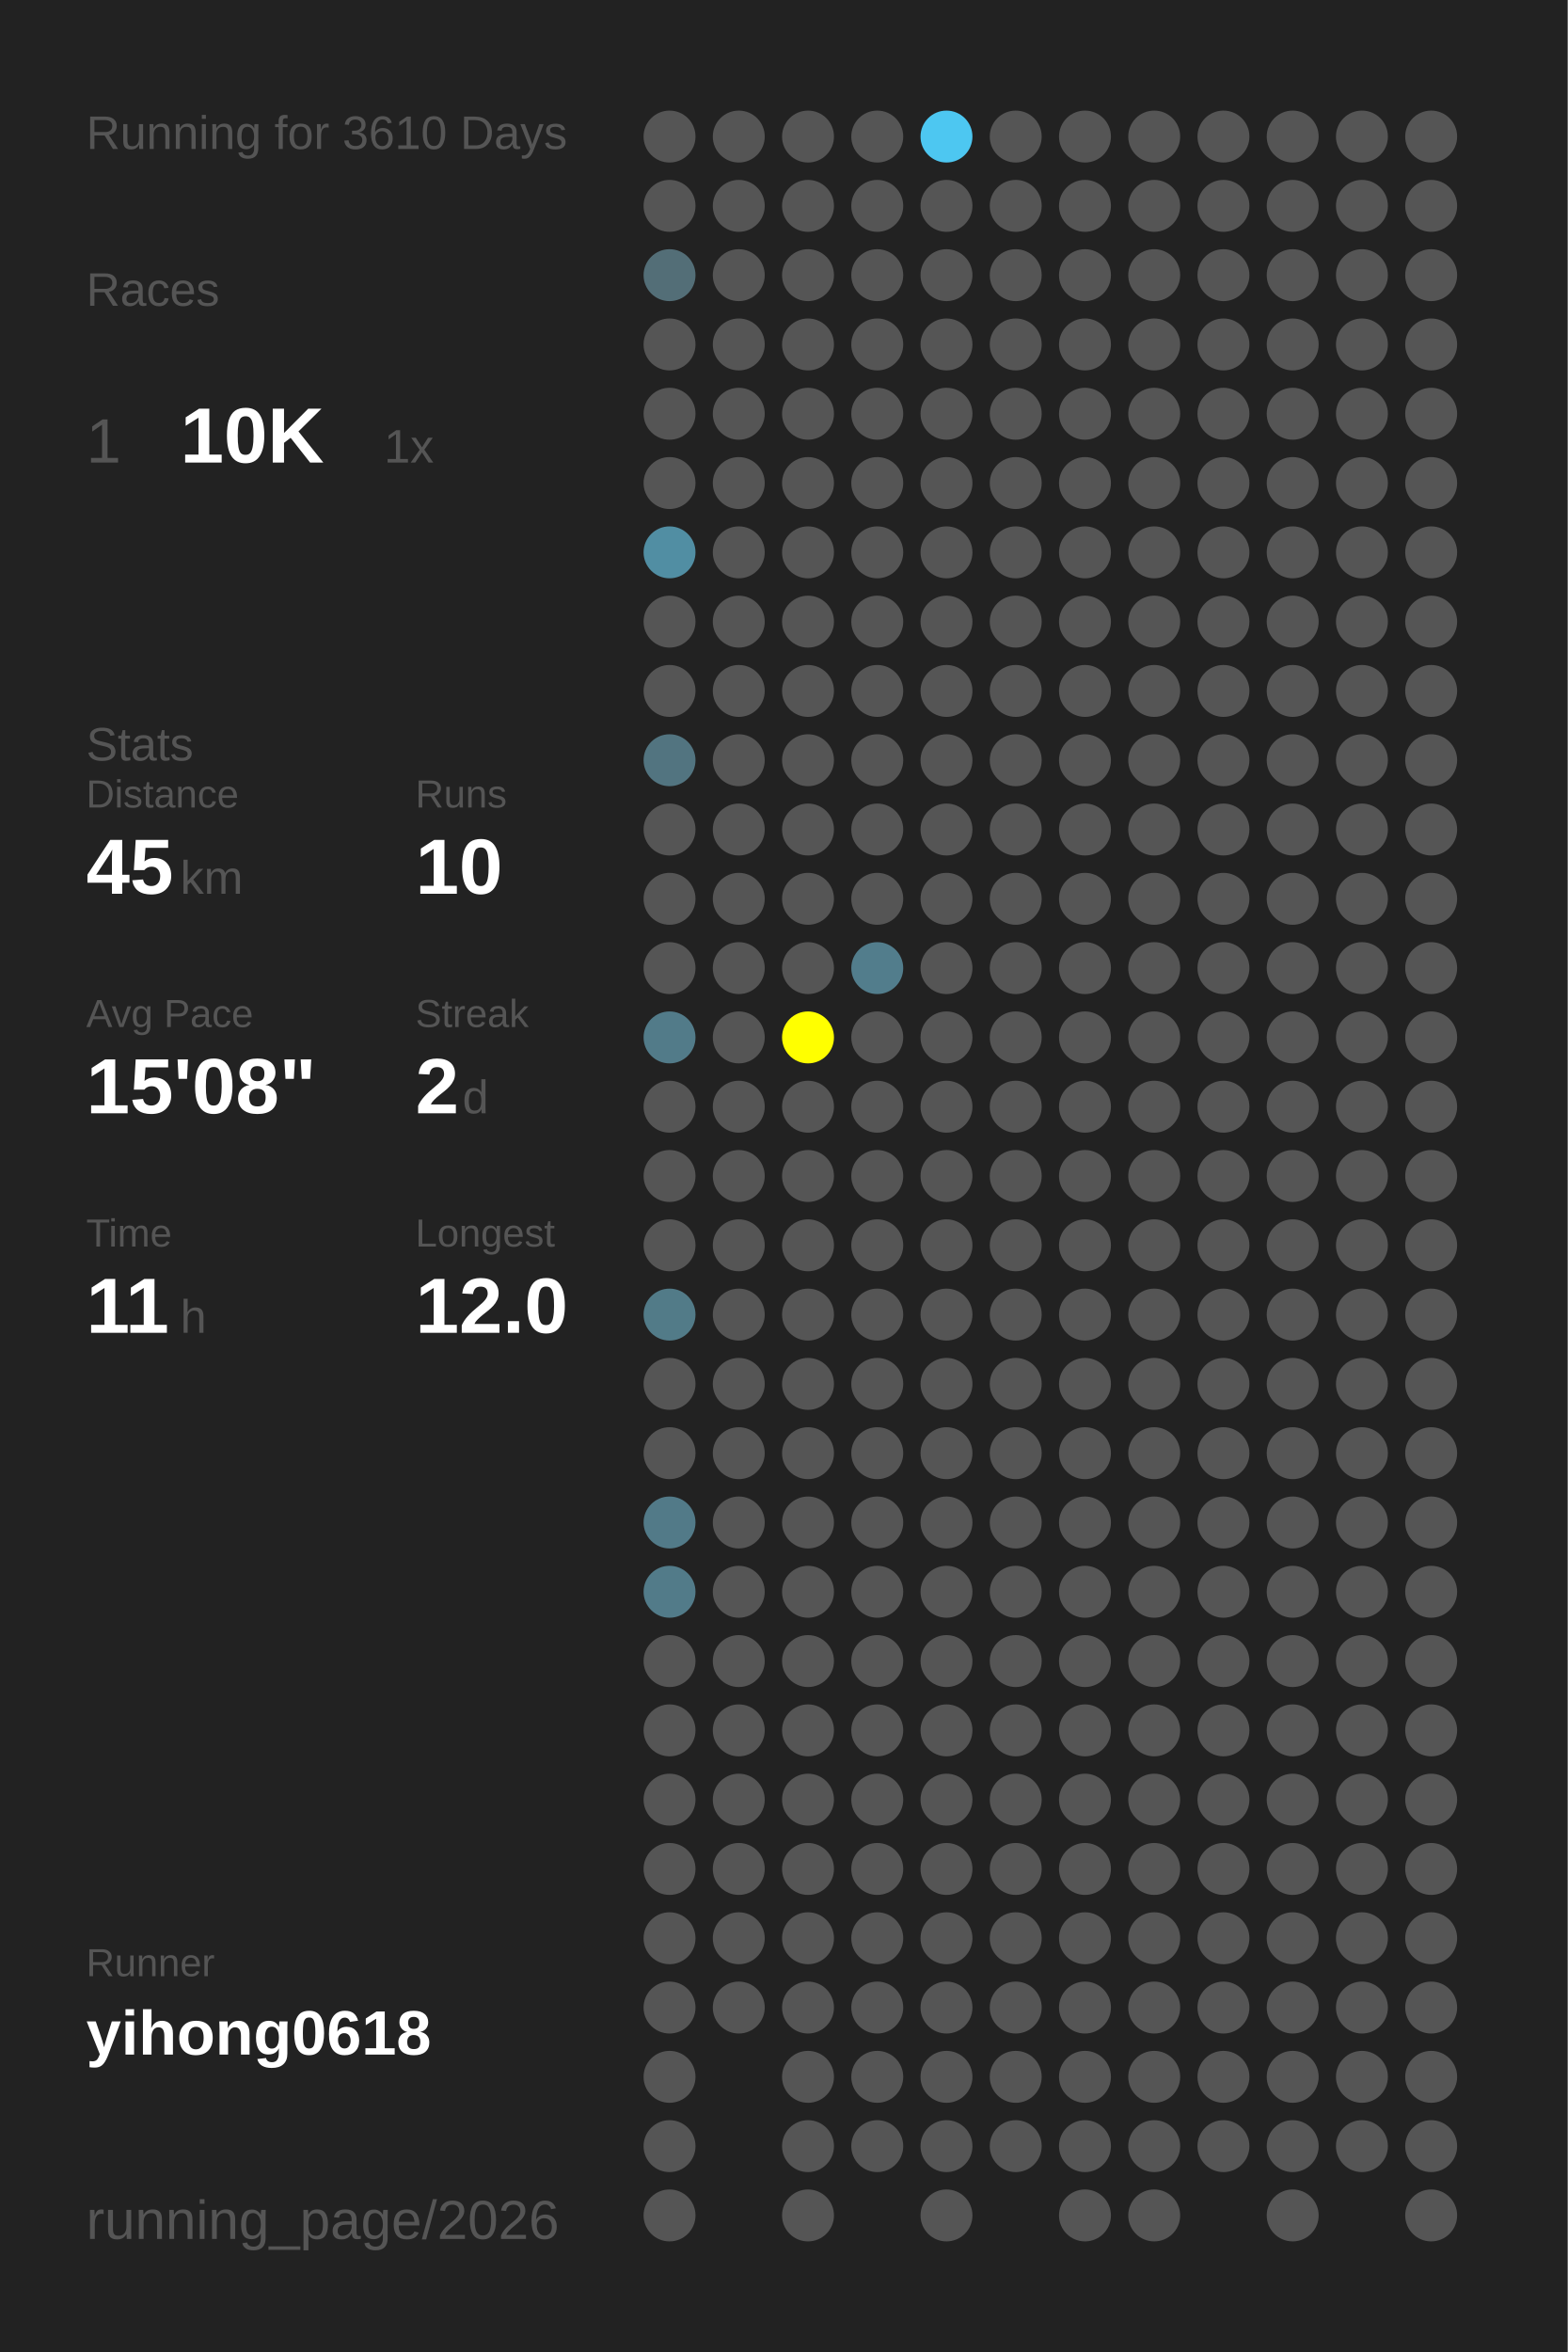
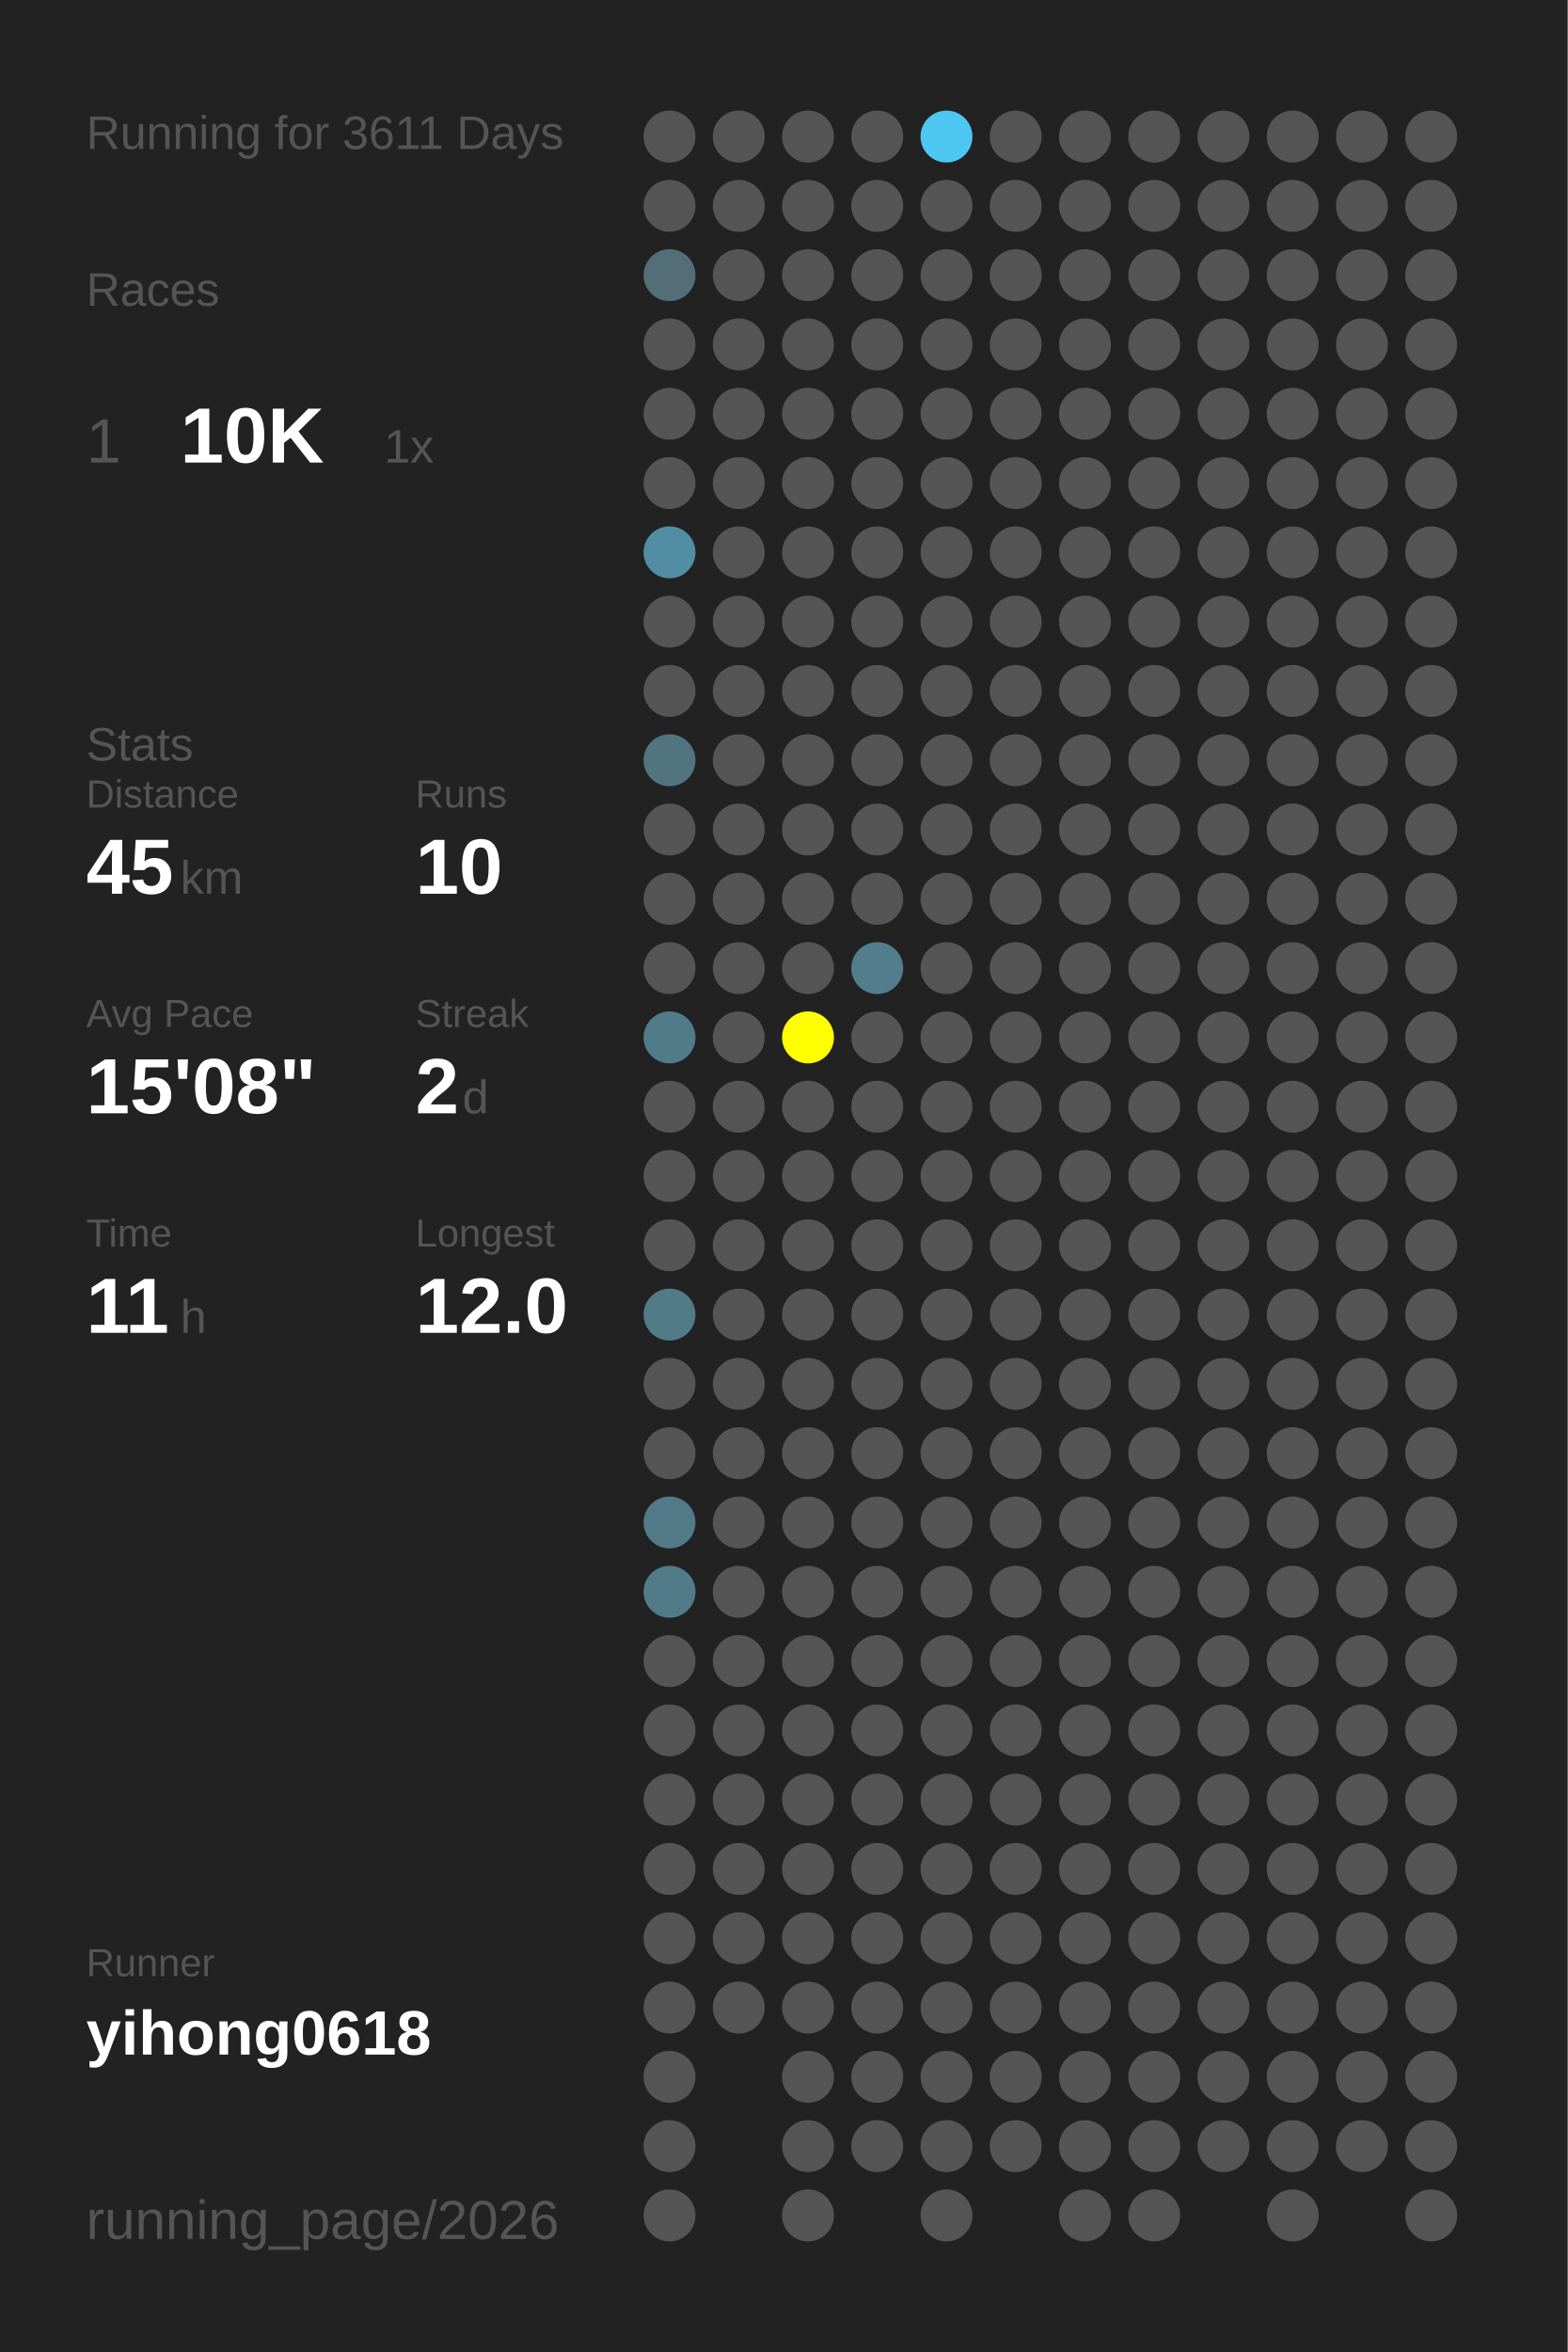
<svg xmlns="http://www.w3.org/2000/svg" baseProfile="full" height="300mm" version="1.1" viewBox="0,0,200,300" width="200mm">
  <defs />
  <rect fill="#222222" height="300" width="200" x="0" y="0" />
-   <text fill="#555555" style="font-size:6px; font-family:Arial;" x="11" y="19">Running for 3610 Days</text>
+   <text fill="#555555" style="font-size:6px; font-family:Arial;" x="11" y="19">Running for 3611 Days</text>
  <text fill="#555555" style="font-size:6px; font-family:Arial;" x="11" y="39">Races</text>
  <text fill="#555555" style="font-size:8px; font-family:Arial;" x="11" y="59">1</text>
  <text fill="#FFFFFF" style="font-size:10px; font-family:Arial; font-weight:bold;" x="23" y="59">10K</text>
  <text fill="#555555" style="font-size:6px; font-family:Arial;" x="49" y="59">1x</text>
  <text fill="#555555" style="font-size:6px; font-family:Arial;" x="11" y="97">Stats</text>
  <text fill="#555555" style="font-size:5px; font-family:Arial;" x="11" y="103">Distance</text>
  <text fill="#FFFFFF" style="font-size:10px; font-family:Arial; font-weight:bold;" x="11" y="114">45</text>
  <text fill="#555555" style="font-size:6px; font-family:Arial;" x="23" y="114">km</text>
  <text fill="#555555" style="font-size:5px; font-family:Arial;" x="53" y="103">Runs</text>
  <text fill="#FFFFFF" style="font-size:10px; font-family:Arial; font-weight:bold;" x="53" y="114">10</text>
  <text fill="#555555" style="font-size:5px; font-family:Arial;" x="11" y="131">Avg Pace</text>
  <text fill="#FFFFFF" style="font-size:10px; font-family:Arial; font-weight:bold;" x="11" y="142">15'08"</text>
  <text fill="#555555" style="font-size:5px; font-family:Arial;" x="53" y="131">Streak</text>
  <text fill="#FFFFFF" style="font-size:10px; font-family:Arial; font-weight:bold;" x="53" y="142">2</text>
  <text fill="#555555" style="font-size:6px; font-family:Arial;" x="59" y="142">d</text>
  <text fill="#555555" style="font-size:5px; font-family:Arial;" x="11" y="159">Time</text>
  <text fill="#FFFFFF" style="font-size:10px; font-family:Arial; font-weight:bold;" x="11" y="170">11</text>
  <text fill="#555555" style="font-size:6px; font-family:Arial;" x="23" y="170">h</text>
  <text fill="#555555" style="font-size:5px; font-family:Arial;" x="53" y="159">Longest</text>
  <text fill="#FFFFFF" style="font-size:10px; font-family:Arial; font-weight:bold;" x="53" y="170">12.0</text>
  <text fill="#555555" style="font-size:5px; font-family:Arial;" x="11" y="252.065">Runner</text>
  <text fill="#FFFFFF" style="font-size:8px; font-family:Arial; font-weight:bold;" x="11" y="262.065">yihong0618</text>
  <text fill="#555555" style="font-size:7px; font-family:Arial;" x="11" y="285.581">running_page/2026</text>
  <circle cx="85.417" cy="17.419" fill="#555555" r="3.312" />
  <circle cx="85.417" cy="26.258" fill="#555555" r="3.312" />
  <circle cx="85.417" cy="35.097" fill="#536e77" r="3.312" />
  <circle cx="85.417" cy="43.935" fill="#555555" r="3.312" />
  <circle cx="85.417" cy="52.774" fill="#555555" r="3.312" />
  <circle cx="85.417" cy="61.613" fill="#555555" r="3.312" />
  <circle cx="85.417" cy="70.452" fill="#518ea3" r="3.312" />
  <circle cx="85.417" cy="79.29" fill="#555555" r="3.312" />
  <circle cx="85.417" cy="88.129" fill="#555555" r="3.312" />
  <circle cx="85.417" cy="96.968" fill="#527480" r="3.312" />
  <circle cx="85.417" cy="105.806" fill="#555555" r="3.312" />
  <circle cx="85.417" cy="114.645" fill="#555555" r="3.312" />
  <circle cx="85.417" cy="123.484" fill="#555555" r="3.312" />
  <circle cx="85.417" cy="132.323" fill="#527b89" r="3.312" />
  <circle cx="85.417" cy="141.161" fill="#555555" r="3.312" />
  <circle cx="85.417" cy="150" fill="#555555" r="3.312" />
  <circle cx="85.417" cy="158.839" fill="#555555" r="3.312" />
  <circle cx="85.417" cy="167.677" fill="#527b88" r="3.312" />
  <circle cx="85.417" cy="176.516" fill="#555555" r="3.312" />
  <circle cx="85.417" cy="185.355" fill="#555555" r="3.312" />
  <circle cx="85.417" cy="194.194" fill="#527a88" r="3.312" />
  <circle cx="85.417" cy="203.032" fill="#527b89" r="3.312" />
  <circle cx="85.417" cy="211.871" fill="#555555" r="3.312" />
  <circle cx="85.417" cy="220.71" fill="#555555" r="3.312" />
  <circle cx="85.417" cy="229.548" fill="#555555" r="3.312" />
  <circle cx="85.417" cy="238.387" fill="#555555" r="3.312" />
  <circle cx="85.417" cy="247.226" fill="#555555" r="3.312" />
  <circle cx="85.417" cy="256.065" fill="#555555" r="3.312" />
  <circle cx="85.417" cy="264.903" fill="#555555" r="3.312" />
  <circle cx="85.417" cy="273.742" fill="#555555" r="3.312" />
  <circle cx="85.417" cy="282.581" fill="#555555" r="3.312" />
  <circle cx="94.25" cy="17.419" fill="#555555" r="3.312" />
  <circle cx="94.25" cy="26.258" fill="#555555" r="3.312" />
  <circle cx="94.25" cy="35.097" fill="#555555" r="3.312" />
  <circle cx="94.25" cy="43.935" fill="#555555" r="3.312" />
  <circle cx="94.25" cy="52.774" fill="#555555" r="3.312" />
  <circle cx="94.25" cy="61.613" fill="#555555" r="3.312" />
  <circle cx="94.25" cy="70.452" fill="#555555" r="3.312" />
  <circle cx="94.25" cy="79.29" fill="#555555" r="3.312" />
  <circle cx="94.25" cy="88.129" fill="#555555" r="3.312" />
  <circle cx="94.25" cy="96.968" fill="#555555" r="3.312" />
  <circle cx="94.25" cy="105.806" fill="#555555" r="3.312" />
  <circle cx="94.25" cy="114.645" fill="#555555" r="3.312" />
  <circle cx="94.25" cy="123.484" fill="#555555" r="3.312" />
  <circle cx="94.25" cy="132.323" fill="#555555" r="3.312" />
  <circle cx="94.25" cy="141.161" fill="#555555" r="3.312" />
  <circle cx="94.25" cy="150" fill="#555555" r="3.312" />
  <circle cx="94.25" cy="158.839" fill="#555555" r="3.312" />
  <circle cx="94.25" cy="167.677" fill="#555555" r="3.312" />
  <circle cx="94.25" cy="176.516" fill="#555555" r="3.312" />
  <circle cx="94.25" cy="185.355" fill="#555555" r="3.312" />
  <circle cx="94.25" cy="194.194" fill="#555555" r="3.312" />
  <circle cx="94.25" cy="203.032" fill="#555555" r="3.312" />
  <circle cx="94.25" cy="211.871" fill="#555555" r="3.312" />
  <circle cx="94.25" cy="220.71" fill="#555555" r="3.312" />
  <circle cx="94.25" cy="229.548" fill="#555555" r="3.312" />
  <circle cx="94.25" cy="238.387" fill="#555555" r="3.312" />
  <circle cx="94.25" cy="247.226" fill="#555555" r="3.312" />
  <circle cx="94.25" cy="256.065" fill="#555555" r="3.312" />
  <circle cx="103.083" cy="17.419" fill="#555555" r="3.312" />
  <circle cx="103.083" cy="26.258" fill="#555555" r="3.312" />
  <circle cx="103.083" cy="35.097" fill="#555555" r="3.312" />
  <circle cx="103.083" cy="43.935" fill="#555555" r="3.312" />
  <circle cx="103.083" cy="52.774" fill="#555555" r="3.312" />
  <circle cx="103.083" cy="61.613" fill="#555555" r="3.312" />
  <circle cx="103.083" cy="70.452" fill="#555555" r="3.312" />
  <circle cx="103.083" cy="79.29" fill="#555555" r="3.312" />
  <circle cx="103.083" cy="88.129" fill="#555555" r="3.312" />
  <circle cx="103.083" cy="96.968" fill="#555555" r="3.312" />
  <circle cx="103.083" cy="105.806" fill="#555555" r="3.312" />
  <circle cx="103.083" cy="114.645" fill="#555555" r="3.312" />
  <circle cx="103.083" cy="123.484" fill="#555555" r="3.312" />
  <circle cx="103.083" cy="132.323" fill="#FFFF00" r="3.312" />
  <circle cx="103.083" cy="141.161" fill="#555555" r="3.312" />
  <circle cx="103.083" cy="150" fill="#555555" r="3.312" />
  <circle cx="103.083" cy="158.839" fill="#555555" r="3.312" />
  <circle cx="103.083" cy="167.677" fill="#555555" r="3.312" />
  <circle cx="103.083" cy="176.516" fill="#555555" r="3.312" />
  <circle cx="103.083" cy="185.355" fill="#555555" r="3.312" />
  <circle cx="103.083" cy="194.194" fill="#555555" r="3.312" />
  <circle cx="103.083" cy="203.032" fill="#555555" r="3.312" />
  <circle cx="103.083" cy="211.871" fill="#555555" r="3.312" />
  <circle cx="103.083" cy="220.71" fill="#555555" r="3.312" />
  <circle cx="103.083" cy="229.548" fill="#555555" r="3.312" />
  <circle cx="103.083" cy="238.387" fill="#555555" r="3.312" />
  <circle cx="103.083" cy="247.226" fill="#555555" r="3.312" />
  <circle cx="103.083" cy="256.065" fill="#555555" r="3.312" />
  <circle cx="103.083" cy="264.903" fill="#555555" r="3.312" />
  <circle cx="103.083" cy="273.742" fill="#555555" r="3.312" />
  <circle cx="103.083" cy="282.581" fill="#555555" r="3.312" />
  <circle cx="111.917" cy="17.419" fill="#555555" r="3.312" />
  <circle cx="111.917" cy="26.258" fill="#555555" r="3.312" />
  <circle cx="111.917" cy="35.097" fill="#555555" r="3.312" />
  <circle cx="111.917" cy="43.935" fill="#555555" r="3.312" />
  <circle cx="111.917" cy="52.774" fill="#555555" r="3.312" />
  <circle cx="111.917" cy="61.613" fill="#555555" r="3.312" />
  <circle cx="111.917" cy="70.452" fill="#555555" r="3.312" />
  <circle cx="111.917" cy="79.29" fill="#555555" r="3.312" />
  <circle cx="111.917" cy="88.129" fill="#555555" r="3.312" />
  <circle cx="111.917" cy="96.968" fill="#555555" r="3.312" />
  <circle cx="111.917" cy="105.806" fill="#555555" r="3.312" />
  <circle cx="111.917" cy="114.645" fill="#555555" r="3.312" />
  <circle cx="111.917" cy="123.484" fill="#527d8c" r="3.312" />
  <circle cx="111.917" cy="132.323" fill="#555555" r="3.312" />
  <circle cx="111.917" cy="141.161" fill="#555555" r="3.312" />
  <circle cx="111.917" cy="150" fill="#555555" r="3.312" />
  <circle cx="111.917" cy="158.839" fill="#555555" r="3.312" />
  <circle cx="111.917" cy="167.677" fill="#555555" r="3.312" />
  <circle cx="111.917" cy="176.516" fill="#555555" r="3.312" />
  <circle cx="111.917" cy="185.355" fill="#555555" r="3.312" />
  <circle cx="111.917" cy="194.194" fill="#555555" r="3.312" />
  <circle cx="111.917" cy="203.032" fill="#555555" r="3.312" />
  <circle cx="111.917" cy="211.871" fill="#555555" r="3.312" />
  <circle cx="111.917" cy="220.71" fill="#555555" r="3.312" />
  <circle cx="111.917" cy="229.548" fill="#555555" r="3.312" />
  <circle cx="111.917" cy="238.387" fill="#555555" r="3.312" />
  <circle cx="111.917" cy="247.226" fill="#555555" r="3.312" />
  <circle cx="111.917" cy="256.065" fill="#555555" r="3.312" />
  <circle cx="111.917" cy="264.903" fill="#555555" r="3.312" />
  <circle cx="111.917" cy="273.742" fill="#555555" r="3.312" />
  <circle cx="120.75" cy="17.419" fill="#4dc7f1" r="3.312" />
  <circle cx="120.75" cy="26.258" fill="#555555" r="3.312" />
  <circle cx="120.75" cy="35.097" fill="#555555" r="3.312" />
  <circle cx="120.75" cy="43.935" fill="#555555" r="3.312" />
  <circle cx="120.75" cy="52.774" fill="#555555" r="3.312" />
  <circle cx="120.75" cy="61.613" fill="#555555" r="3.312" />
  <circle cx="120.75" cy="70.452" fill="#555555" r="3.312" />
  <circle cx="120.75" cy="79.29" fill="#555555" r="3.312" />
  <circle cx="120.75" cy="88.129" fill="#555555" r="3.312" />
  <circle cx="120.75" cy="96.968" fill="#555555" r="3.312" />
  <circle cx="120.75" cy="105.806" fill="#555555" r="3.312" />
  <circle cx="120.75" cy="114.645" fill="#555555" r="3.312" />
  <circle cx="120.75" cy="123.484" fill="#555555" r="3.312" />
  <circle cx="120.75" cy="132.323" fill="#555555" r="3.312" />
  <circle cx="120.75" cy="141.161" fill="#555555" r="3.312" />
  <circle cx="120.75" cy="150" fill="#555555" r="3.312" />
  <circle cx="120.75" cy="158.839" fill="#555555" r="3.312" />
  <circle cx="120.75" cy="167.677" fill="#555555" r="3.312" />
  <circle cx="120.75" cy="176.516" fill="#555555" r="3.312" />
  <circle cx="120.75" cy="185.355" fill="#555555" r="3.312" />
  <circle cx="120.75" cy="194.194" fill="#555555" r="3.312" />
  <circle cx="120.75" cy="203.032" fill="#555555" r="3.312" />
  <circle cx="120.75" cy="211.871" fill="#555555" r="3.312" />
  <circle cx="120.75" cy="220.71" fill="#555555" r="3.312" />
  <circle cx="120.75" cy="229.548" fill="#555555" r="3.312" />
  <circle cx="120.75" cy="238.387" fill="#555555" r="3.312" />
  <circle cx="120.75" cy="247.226" fill="#555555" r="3.312" />
  <circle cx="120.75" cy="256.065" fill="#555555" r="3.312" />
  <circle cx="120.75" cy="264.903" fill="#555555" r="3.312" />
  <circle cx="120.75" cy="273.742" fill="#555555" r="3.312" />
  <circle cx="120.75" cy="282.581" fill="#555555" r="3.312" />
  <circle cx="129.583" cy="17.419" fill="#555555" r="3.312" />
  <circle cx="129.583" cy="26.258" fill="#555555" r="3.312" />
  <circle cx="129.583" cy="35.097" fill="#555555" r="3.312" />
  <circle cx="129.583" cy="43.935" fill="#555555" r="3.312" />
  <circle cx="129.583" cy="52.774" fill="#555555" r="3.312" />
  <circle cx="129.583" cy="61.613" fill="#555555" r="3.312" />
  <circle cx="129.583" cy="70.452" fill="#555555" r="3.312" />
  <circle cx="129.583" cy="79.29" fill="#555555" r="3.312" />
  <circle cx="129.583" cy="88.129" fill="#555555" r="3.312" />
  <circle cx="129.583" cy="96.968" fill="#555555" r="3.312" />
  <circle cx="129.583" cy="105.806" fill="#555555" r="3.312" />
  <circle cx="129.583" cy="114.645" fill="#555555" r="3.312" />
  <circle cx="129.583" cy="123.484" fill="#555555" r="3.312" />
  <circle cx="129.583" cy="132.323" fill="#555555" r="3.312" />
  <circle cx="129.583" cy="141.161" fill="#555555" r="3.312" />
  <circle cx="129.583" cy="150" fill="#555555" r="3.312" />
  <circle cx="129.583" cy="158.839" fill="#555555" r="3.312" />
  <circle cx="129.583" cy="167.677" fill="#555555" r="3.312" />
  <circle cx="129.583" cy="176.516" fill="#555555" r="3.312" />
  <circle cx="129.583" cy="185.355" fill="#555555" r="3.312" />
  <circle cx="129.583" cy="194.194" fill="#555555" r="3.312" />
  <circle cx="129.583" cy="203.032" fill="#555555" r="3.312" />
  <circle cx="129.583" cy="211.871" fill="#555555" r="3.312" />
  <circle cx="129.583" cy="220.71" fill="#555555" r="3.312" />
  <circle cx="129.583" cy="229.548" fill="#555555" r="3.312" />
  <circle cx="129.583" cy="238.387" fill="#555555" r="3.312" />
  <circle cx="129.583" cy="247.226" fill="#555555" r="3.312" />
  <circle cx="129.583" cy="256.065" fill="#555555" r="3.312" />
  <circle cx="129.583" cy="264.903" fill="#555555" r="3.312" />
  <circle cx="129.583" cy="273.742" fill="#555555" r="3.312" />
  <circle cx="138.417" cy="17.419" fill="#555555" r="3.312" />
  <circle cx="138.417" cy="26.258" fill="#555555" r="3.312" />
  <circle cx="138.417" cy="35.097" fill="#555555" r="3.312" />
  <circle cx="138.417" cy="43.935" fill="#555555" r="3.312" />
  <circle cx="138.417" cy="52.774" fill="#555555" r="3.312" />
  <circle cx="138.417" cy="61.613" fill="#555555" r="3.312" />
  <circle cx="138.417" cy="70.452" fill="#555555" r="3.312" />
  <circle cx="138.417" cy="79.29" fill="#555555" r="3.312" />
  <circle cx="138.417" cy="88.129" fill="#555555" r="3.312" />
  <circle cx="138.417" cy="96.968" fill="#555555" r="3.312" />
  <circle cx="138.417" cy="105.806" fill="#555555" r="3.312" />
  <circle cx="138.417" cy="114.645" fill="#555555" r="3.312" />
  <circle cx="138.417" cy="123.484" fill="#555555" r="3.312" />
  <circle cx="138.417" cy="132.323" fill="#555555" r="3.312" />
  <circle cx="138.417" cy="141.161" fill="#555555" r="3.312" />
  <circle cx="138.417" cy="150" fill="#555555" r="3.312" />
  <circle cx="138.417" cy="158.839" fill="#555555" r="3.312" />
  <circle cx="138.417" cy="167.677" fill="#555555" r="3.312" />
  <circle cx="138.417" cy="176.516" fill="#555555" r="3.312" />
  <circle cx="138.417" cy="185.355" fill="#555555" r="3.312" />
  <circle cx="138.417" cy="194.194" fill="#555555" r="3.312" />
  <circle cx="138.417" cy="203.032" fill="#555555" r="3.312" />
  <circle cx="138.417" cy="211.871" fill="#555555" r="3.312" />
  <circle cx="138.417" cy="220.71" fill="#555555" r="3.312" />
  <circle cx="138.417" cy="229.548" fill="#555555" r="3.312" />
  <circle cx="138.417" cy="238.387" fill="#555555" r="3.312" />
  <circle cx="138.417" cy="247.226" fill="#555555" r="3.312" />
  <circle cx="138.417" cy="256.065" fill="#555555" r="3.312" />
  <circle cx="138.417" cy="264.903" fill="#555555" r="3.312" />
  <circle cx="138.417" cy="273.742" fill="#555555" r="3.312" />
  <circle cx="138.417" cy="282.581" fill="#555555" r="3.312" />
  <circle cx="147.25" cy="17.419" fill="#555555" r="3.312" />
  <circle cx="147.25" cy="26.258" fill="#555555" r="3.312" />
  <circle cx="147.25" cy="35.097" fill="#555555" r="3.312" />
  <circle cx="147.25" cy="43.935" fill="#555555" r="3.312" />
  <circle cx="147.25" cy="52.774" fill="#555555" r="3.312" />
  <circle cx="147.25" cy="61.613" fill="#555555" r="3.312" />
  <circle cx="147.25" cy="70.452" fill="#555555" r="3.312" />
  <circle cx="147.25" cy="79.29" fill="#555555" r="3.312" />
  <circle cx="147.25" cy="88.129" fill="#555555" r="3.312" />
  <circle cx="147.25" cy="96.968" fill="#555555" r="3.312" />
  <circle cx="147.25" cy="105.806" fill="#555555" r="3.312" />
  <circle cx="147.25" cy="114.645" fill="#555555" r="3.312" />
  <circle cx="147.25" cy="123.484" fill="#555555" r="3.312" />
  <circle cx="147.25" cy="132.323" fill="#555555" r="3.312" />
  <circle cx="147.25" cy="141.161" fill="#555555" r="3.312" />
  <circle cx="147.25" cy="150" fill="#555555" r="3.312" />
  <circle cx="147.25" cy="158.839" fill="#555555" r="3.312" />
  <circle cx="147.25" cy="167.677" fill="#555555" r="3.312" />
  <circle cx="147.25" cy="176.516" fill="#555555" r="3.312" />
  <circle cx="147.25" cy="185.355" fill="#555555" r="3.312" />
  <circle cx="147.25" cy="194.194" fill="#555555" r="3.312" />
  <circle cx="147.25" cy="203.032" fill="#555555" r="3.312" />
  <circle cx="147.25" cy="211.871" fill="#555555" r="3.312" />
  <circle cx="147.25" cy="220.71" fill="#555555" r="3.312" />
  <circle cx="147.25" cy="229.548" fill="#555555" r="3.312" />
  <circle cx="147.25" cy="238.387" fill="#555555" r="3.312" />
  <circle cx="147.25" cy="247.226" fill="#555555" r="3.312" />
  <circle cx="147.25" cy="256.065" fill="#555555" r="3.312" />
  <circle cx="147.25" cy="264.903" fill="#555555" r="3.312" />
  <circle cx="147.25" cy="273.742" fill="#555555" r="3.312" />
  <circle cx="147.25" cy="282.581" fill="#555555" r="3.312" />
  <circle cx="156.083" cy="17.419" fill="#555555" r="3.312" />
  <circle cx="156.083" cy="26.258" fill="#555555" r="3.312" />
  <circle cx="156.083" cy="35.097" fill="#555555" r="3.312" />
  <circle cx="156.083" cy="43.935" fill="#555555" r="3.312" />
  <circle cx="156.083" cy="52.774" fill="#555555" r="3.312" />
  <circle cx="156.083" cy="61.613" fill="#555555" r="3.312" />
  <circle cx="156.083" cy="70.452" fill="#555555" r="3.312" />
  <circle cx="156.083" cy="79.29" fill="#555555" r="3.312" />
  <circle cx="156.083" cy="88.129" fill="#555555" r="3.312" />
  <circle cx="156.083" cy="96.968" fill="#555555" r="3.312" />
  <circle cx="156.083" cy="105.806" fill="#555555" r="3.312" />
  <circle cx="156.083" cy="114.645" fill="#555555" r="3.312" />
  <circle cx="156.083" cy="123.484" fill="#555555" r="3.312" />
  <circle cx="156.083" cy="132.323" fill="#555555" r="3.312" />
  <circle cx="156.083" cy="141.161" fill="#555555" r="3.312" />
  <circle cx="156.083" cy="150" fill="#555555" r="3.312" />
  <circle cx="156.083" cy="158.839" fill="#555555" r="3.312" />
  <circle cx="156.083" cy="167.677" fill="#555555" r="3.312" />
  <circle cx="156.083" cy="176.516" fill="#555555" r="3.312" />
  <circle cx="156.083" cy="185.355" fill="#555555" r="3.312" />
  <circle cx="156.083" cy="194.194" fill="#555555" r="3.312" />
  <circle cx="156.083" cy="203.032" fill="#555555" r="3.312" />
  <circle cx="156.083" cy="211.871" fill="#555555" r="3.312" />
  <circle cx="156.083" cy="220.71" fill="#555555" r="3.312" />
  <circle cx="156.083" cy="229.548" fill="#555555" r="3.312" />
  <circle cx="156.083" cy="238.387" fill="#555555" r="3.312" />
  <circle cx="156.083" cy="247.226" fill="#555555" r="3.312" />
  <circle cx="156.083" cy="256.065" fill="#555555" r="3.312" />
  <circle cx="156.083" cy="264.903" fill="#555555" r="3.312" />
  <circle cx="156.083" cy="273.742" fill="#555555" r="3.312" />
  <circle cx="164.917" cy="17.419" fill="#555555" r="3.312" />
  <circle cx="164.917" cy="26.258" fill="#555555" r="3.312" />
  <circle cx="164.917" cy="35.097" fill="#555555" r="3.312" />
  <circle cx="164.917" cy="43.935" fill="#555555" r="3.312" />
  <circle cx="164.917" cy="52.774" fill="#555555" r="3.312" />
  <circle cx="164.917" cy="61.613" fill="#555555" r="3.312" />
  <circle cx="164.917" cy="70.452" fill="#555555" r="3.312" />
  <circle cx="164.917" cy="79.29" fill="#555555" r="3.312" />
  <circle cx="164.917" cy="88.129" fill="#555555" r="3.312" />
  <circle cx="164.917" cy="96.968" fill="#555555" r="3.312" />
  <circle cx="164.917" cy="105.806" fill="#555555" r="3.312" />
  <circle cx="164.917" cy="114.645" fill="#555555" r="3.312" />
  <circle cx="164.917" cy="123.484" fill="#555555" r="3.312" />
  <circle cx="164.917" cy="132.323" fill="#555555" r="3.312" />
  <circle cx="164.917" cy="141.161" fill="#555555" r="3.312" />
  <circle cx="164.917" cy="150" fill="#555555" r="3.312" />
  <circle cx="164.917" cy="158.839" fill="#555555" r="3.312" />
  <circle cx="164.917" cy="167.677" fill="#555555" r="3.312" />
  <circle cx="164.917" cy="176.516" fill="#555555" r="3.312" />
  <circle cx="164.917" cy="185.355" fill="#555555" r="3.312" />
  <circle cx="164.917" cy="194.194" fill="#555555" r="3.312" />
  <circle cx="164.917" cy="203.032" fill="#555555" r="3.312" />
  <circle cx="164.917" cy="211.871" fill="#555555" r="3.312" />
  <circle cx="164.917" cy="220.71" fill="#555555" r="3.312" />
  <circle cx="164.917" cy="229.548" fill="#555555" r="3.312" />
  <circle cx="164.917" cy="238.387" fill="#555555" r="3.312" />
  <circle cx="164.917" cy="247.226" fill="#555555" r="3.312" />
  <circle cx="164.917" cy="256.065" fill="#555555" r="3.312" />
  <circle cx="164.917" cy="264.903" fill="#555555" r="3.312" />
  <circle cx="164.917" cy="273.742" fill="#555555" r="3.312" />
  <circle cx="164.917" cy="282.581" fill="#555555" r="3.312" />
  <circle cx="173.75" cy="17.419" fill="#555555" r="3.312" />
  <circle cx="173.75" cy="26.258" fill="#555555" r="3.312" />
  <circle cx="173.75" cy="35.097" fill="#555555" r="3.312" />
  <circle cx="173.75" cy="43.935" fill="#555555" r="3.312" />
  <circle cx="173.75" cy="52.774" fill="#555555" r="3.312" />
  <circle cx="173.75" cy="61.613" fill="#555555" r="3.312" />
  <circle cx="173.75" cy="70.452" fill="#555555" r="3.312" />
  <circle cx="173.75" cy="79.29" fill="#555555" r="3.312" />
  <circle cx="173.75" cy="88.129" fill="#555555" r="3.312" />
  <circle cx="173.75" cy="96.968" fill="#555555" r="3.312" />
  <circle cx="173.75" cy="105.806" fill="#555555" r="3.312" />
  <circle cx="173.75" cy="114.645" fill="#555555" r="3.312" />
  <circle cx="173.75" cy="123.484" fill="#555555" r="3.312" />
  <circle cx="173.75" cy="132.323" fill="#555555" r="3.312" />
  <circle cx="173.75" cy="141.161" fill="#555555" r="3.312" />
  <circle cx="173.75" cy="150" fill="#555555" r="3.312" />
  <circle cx="173.75" cy="158.839" fill="#555555" r="3.312" />
  <circle cx="173.75" cy="167.677" fill="#555555" r="3.312" />
  <circle cx="173.75" cy="176.516" fill="#555555" r="3.312" />
  <circle cx="173.75" cy="185.355" fill="#555555" r="3.312" />
  <circle cx="173.75" cy="194.194" fill="#555555" r="3.312" />
  <circle cx="173.75" cy="203.032" fill="#555555" r="3.312" />
  <circle cx="173.75" cy="211.871" fill="#555555" r="3.312" />
  <circle cx="173.75" cy="220.71" fill="#555555" r="3.312" />
  <circle cx="173.75" cy="229.548" fill="#555555" r="3.312" />
  <circle cx="173.75" cy="238.387" fill="#555555" r="3.312" />
  <circle cx="173.75" cy="247.226" fill="#555555" r="3.312" />
  <circle cx="173.75" cy="256.065" fill="#555555" r="3.312" />
  <circle cx="173.75" cy="264.903" fill="#555555" r="3.312" />
  <circle cx="173.75" cy="273.742" fill="#555555" r="3.312" />
  <circle cx="182.583" cy="17.419" fill="#555555" r="3.312" />
  <circle cx="182.583" cy="26.258" fill="#555555" r="3.312" />
  <circle cx="182.583" cy="35.097" fill="#555555" r="3.312" />
  <circle cx="182.583" cy="43.935" fill="#555555" r="3.312" />
  <circle cx="182.583" cy="52.774" fill="#555555" r="3.312" />
  <circle cx="182.583" cy="61.613" fill="#555555" r="3.312" />
  <circle cx="182.583" cy="70.452" fill="#555555" r="3.312" />
  <circle cx="182.583" cy="79.29" fill="#555555" r="3.312" />
  <circle cx="182.583" cy="88.129" fill="#555555" r="3.312" />
  <circle cx="182.583" cy="96.968" fill="#555555" r="3.312" />
  <circle cx="182.583" cy="105.806" fill="#555555" r="3.312" />
  <circle cx="182.583" cy="114.645" fill="#555555" r="3.312" />
  <circle cx="182.583" cy="123.484" fill="#555555" r="3.312" />
  <circle cx="182.583" cy="132.323" fill="#555555" r="3.312" />
  <circle cx="182.583" cy="141.161" fill="#555555" r="3.312" />
  <circle cx="182.583" cy="150" fill="#555555" r="3.312" />
  <circle cx="182.583" cy="158.839" fill="#555555" r="3.312" />
  <circle cx="182.583" cy="167.677" fill="#555555" r="3.312" />
  <circle cx="182.583" cy="176.516" fill="#555555" r="3.312" />
  <circle cx="182.583" cy="185.355" fill="#555555" r="3.312" />
  <circle cx="182.583" cy="194.194" fill="#555555" r="3.312" />
  <circle cx="182.583" cy="203.032" fill="#555555" r="3.312" />
  <circle cx="182.583" cy="211.871" fill="#555555" r="3.312" />
  <circle cx="182.583" cy="220.71" fill="#555555" r="3.312" />
  <circle cx="182.583" cy="229.548" fill="#555555" r="3.312" />
  <circle cx="182.583" cy="238.387" fill="#555555" r="3.312" />
  <circle cx="182.583" cy="247.226" fill="#555555" r="3.312" />
  <circle cx="182.583" cy="256.065" fill="#555555" r="3.312" />
  <circle cx="182.583" cy="264.903" fill="#555555" r="3.312" />
  <circle cx="182.583" cy="273.742" fill="#555555" r="3.312" />
  <circle cx="182.583" cy="282.581" fill="#555555" r="3.312" />
</svg>
